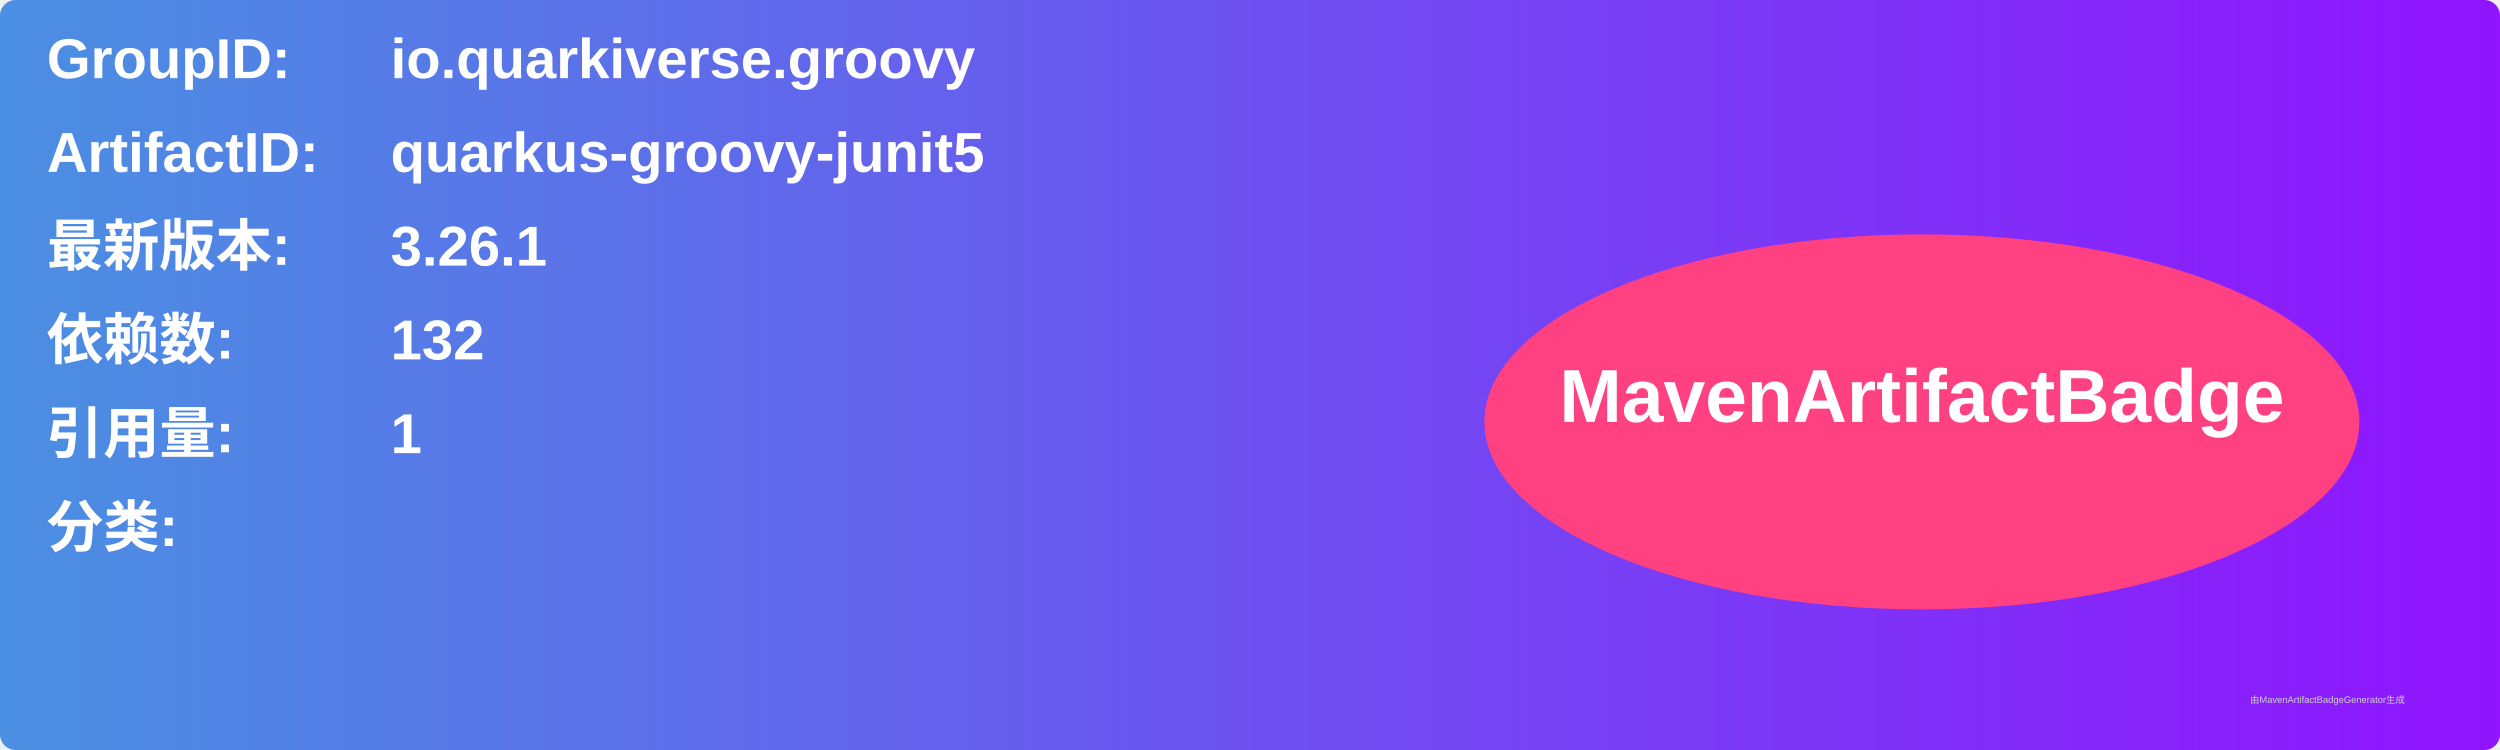
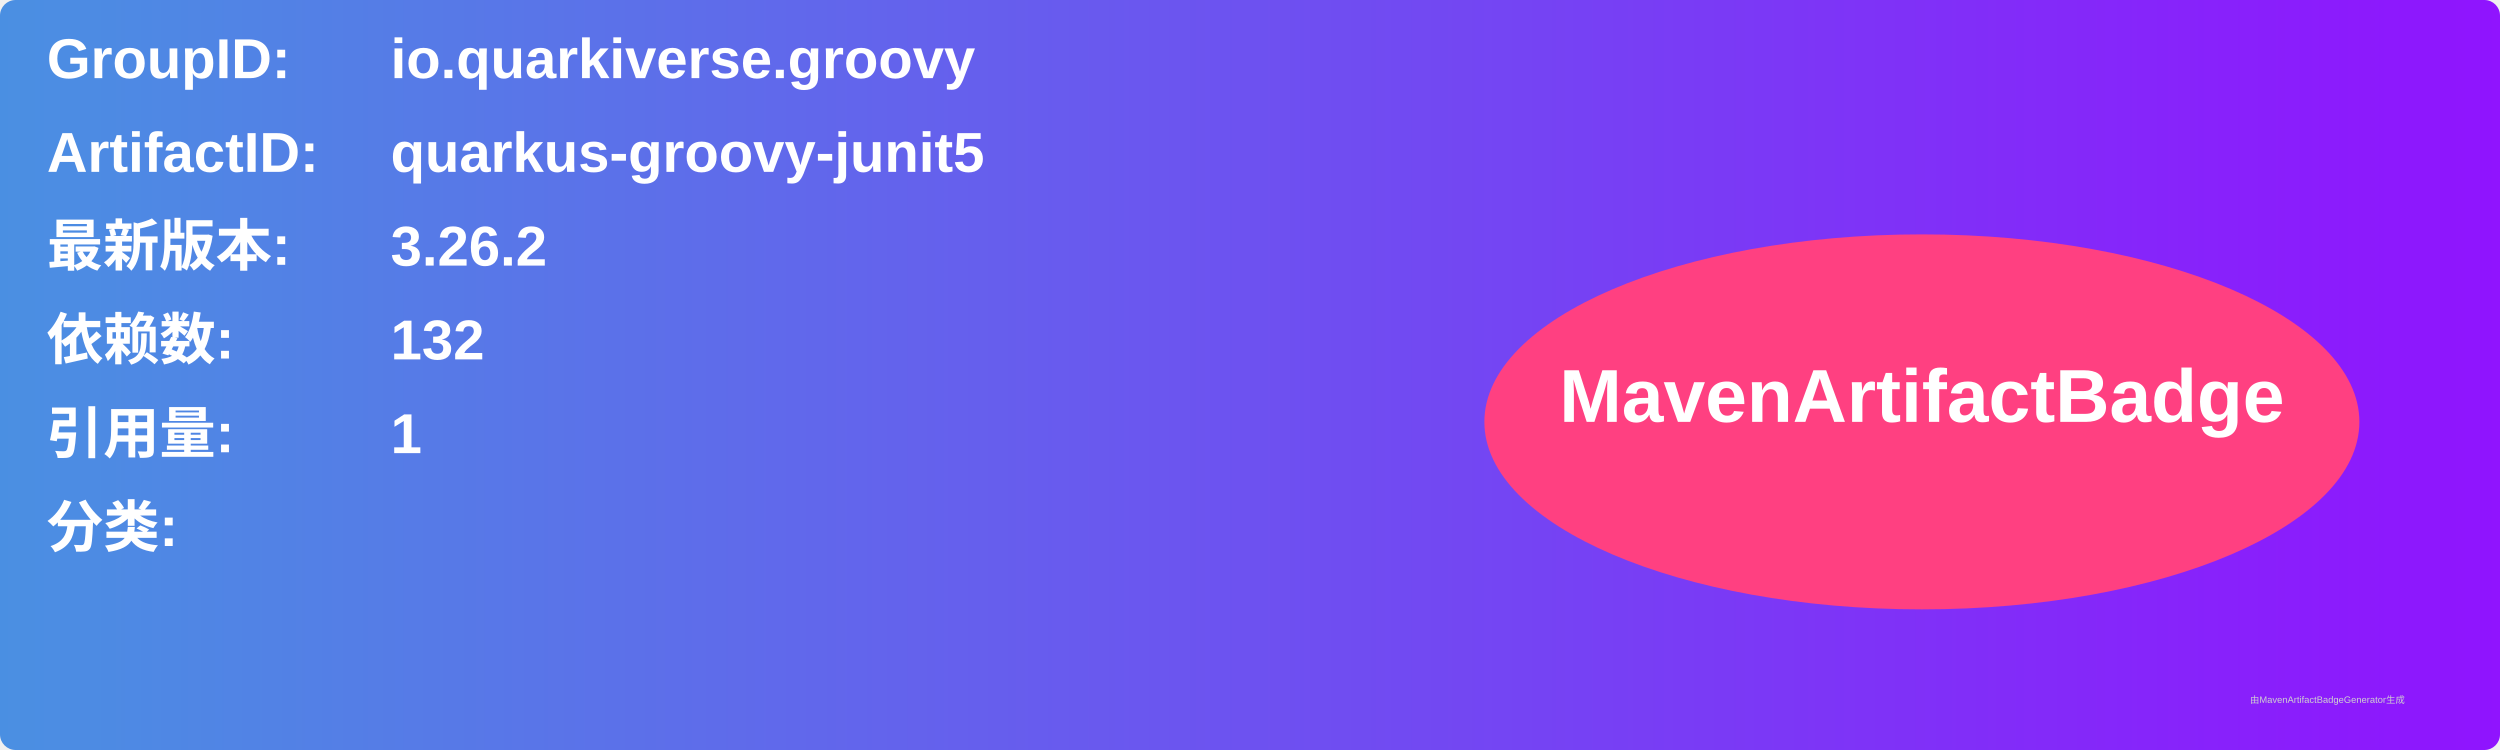
<svg xmlns="http://www.w3.org/2000/svg" width="800" height="240" viewBox="0 0 800 240">
  <linearGradient id="grad" x1="0%" y1="0%" x2="100%" y2="0%">
    <stop offset="0%" stop-color="#4a90e2" />
    <stop offset="100%" stop-color="#9013fe" />
  </linearGradient>
  <rect width="100%" height="100%" rx="5" ry="5" fill="url(#grad)" />
  <g transform="translate(15, 15)">
    <text x="0" y="10" font-family="Arial" font-size="18" fill="white" font-weight="bold" width="260">GroupID:</text>
    <text x="110" y="10" font-family="Arial" font-size="18" fill="white" font-weight="bold" width="460">io.quarkiverse.groovy</text>
    <text x="0" y="40" font-family="Arial" font-size="18" fill="white" font-weight="bold" width="260">ArtifactID:</text>
    <text x="110" y="40" font-family="Arial" font-size="18" fill="white" font-weight="bold" width="460">quarkus-groovy-junit5</text>
    <text x="0" y="70" font-family="Arial" font-size="18" fill="white" font-weight="bold">最新版本:</text>
    <text x="110" y="70" font-family="Arial" font-size="18" fill="white" font-weight="bold">
-       <tspan font-weight="bold">3.26.1</tspan>
+       <tspan font-weight="bold">3.26.2</tspan>
    </text>
    <text x="0" y="100" font-family="Arial" font-size="18" fill="white" font-weight="bold">依赖数: </text>
    <text x="110" y="100" font-family="Arial" font-size="18" fill="white">
      <tspan font-weight="bold">132</tspan>
    </text>
    <text x="0" y="130" font-family="Arial" font-size="18" fill="white" font-weight="bold">引用量: </text>
    <text x="110" y="130" font-family="Arial" font-size="18" fill="white">
      <tspan font-weight="bold">1</tspan>
    </text>
    <text x="0" y="160" font-family="Arial" font-size="18" fill="white" font-weight="bold">分类:</text>
    <text x="10" y="190" font-family="Arial" font-size="10" fill="white">
      <tspan font-weight="bold" />
    </text>
    <ellipse cx="600" cy="120" rx="140" ry="60" fill="#ff4081" />
    <text x="600" y="120" text-anchor="middle" font-family="Arial" font-size="24" fill="white" font-weight="bold">MavenArtifactBadge</text>
  </g>
  <text x="720" y="225" font-family="Arial" font-size="3" fill="#d0d0d0">由MavenArtifactBadgeGenerator生成</text>
</svg>
